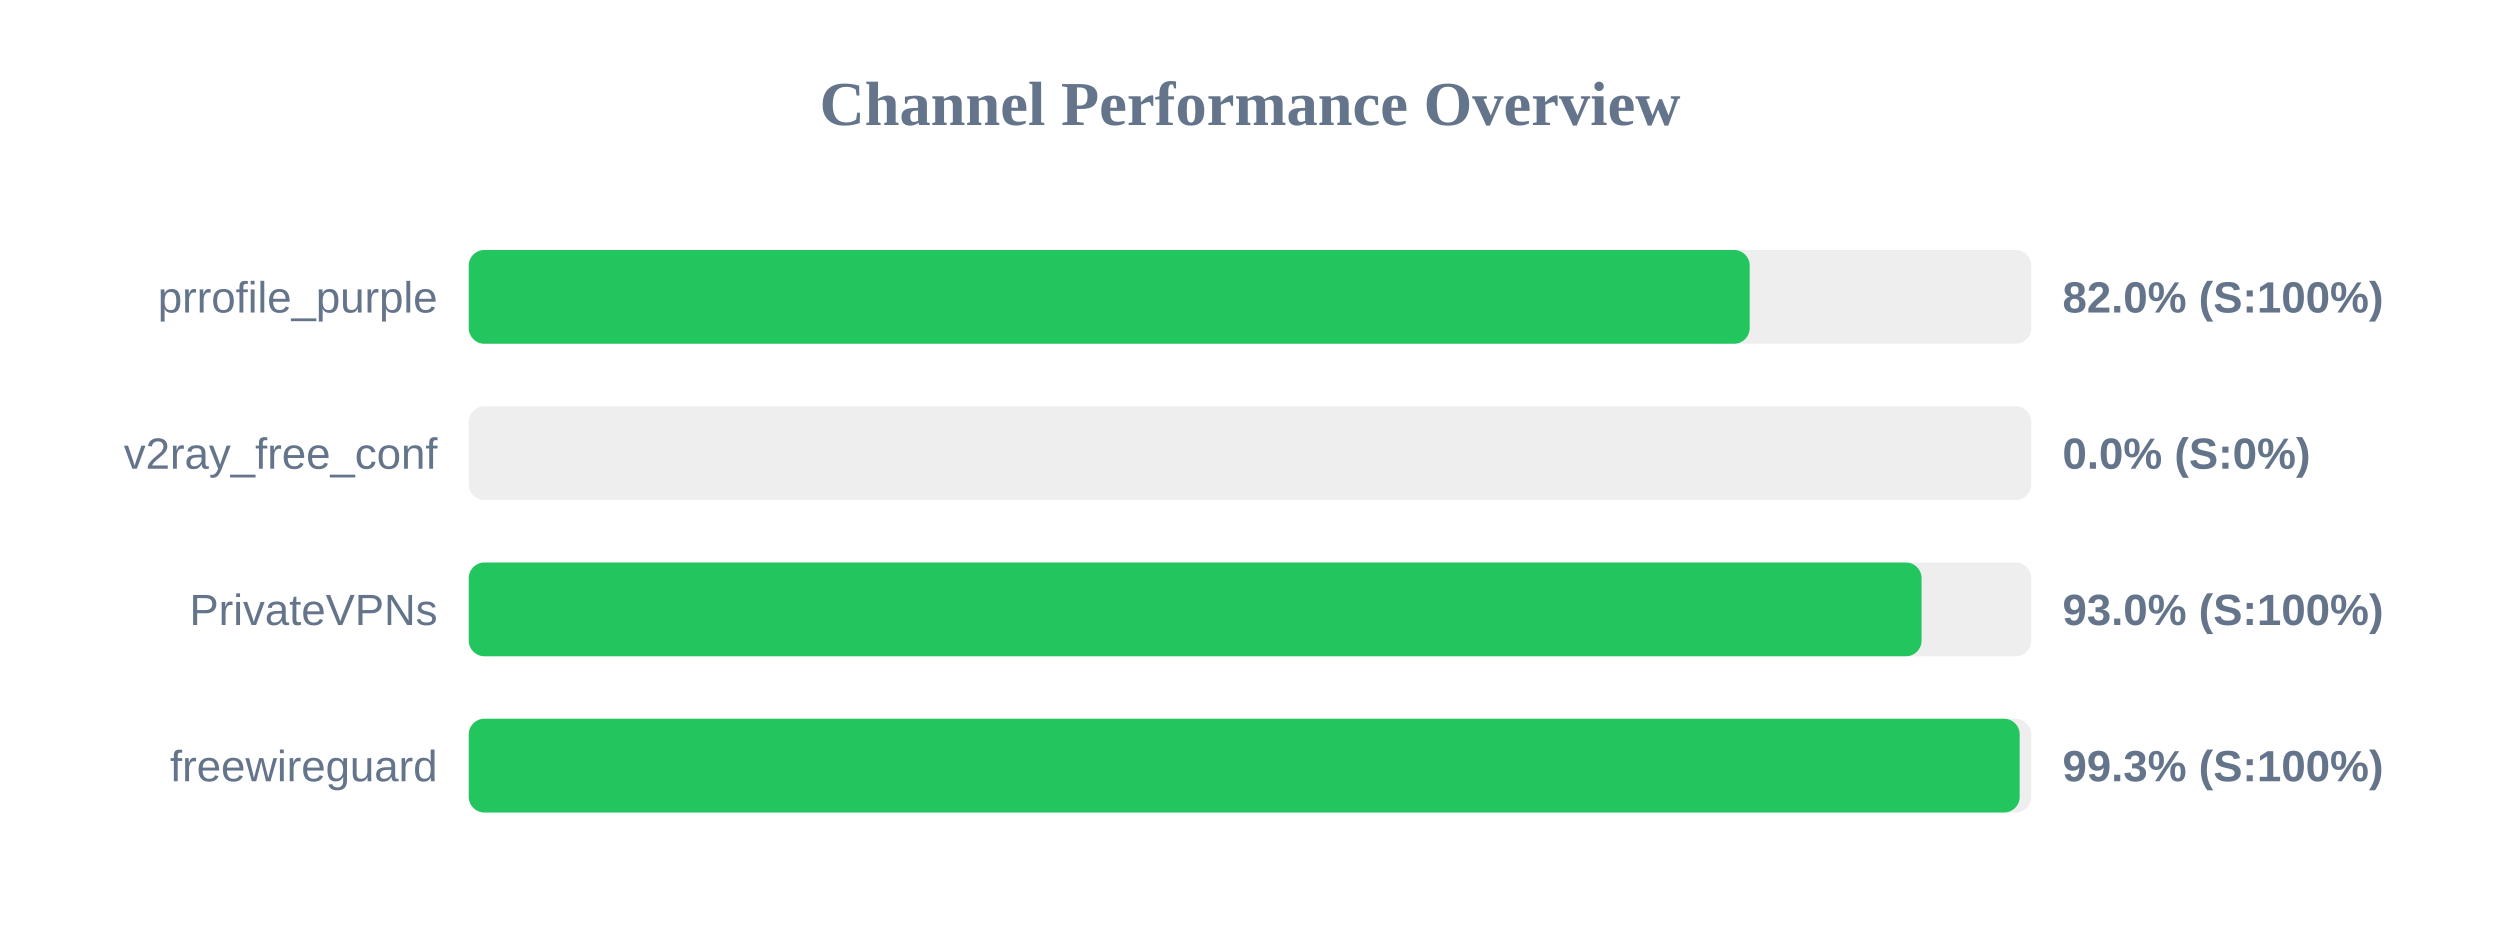
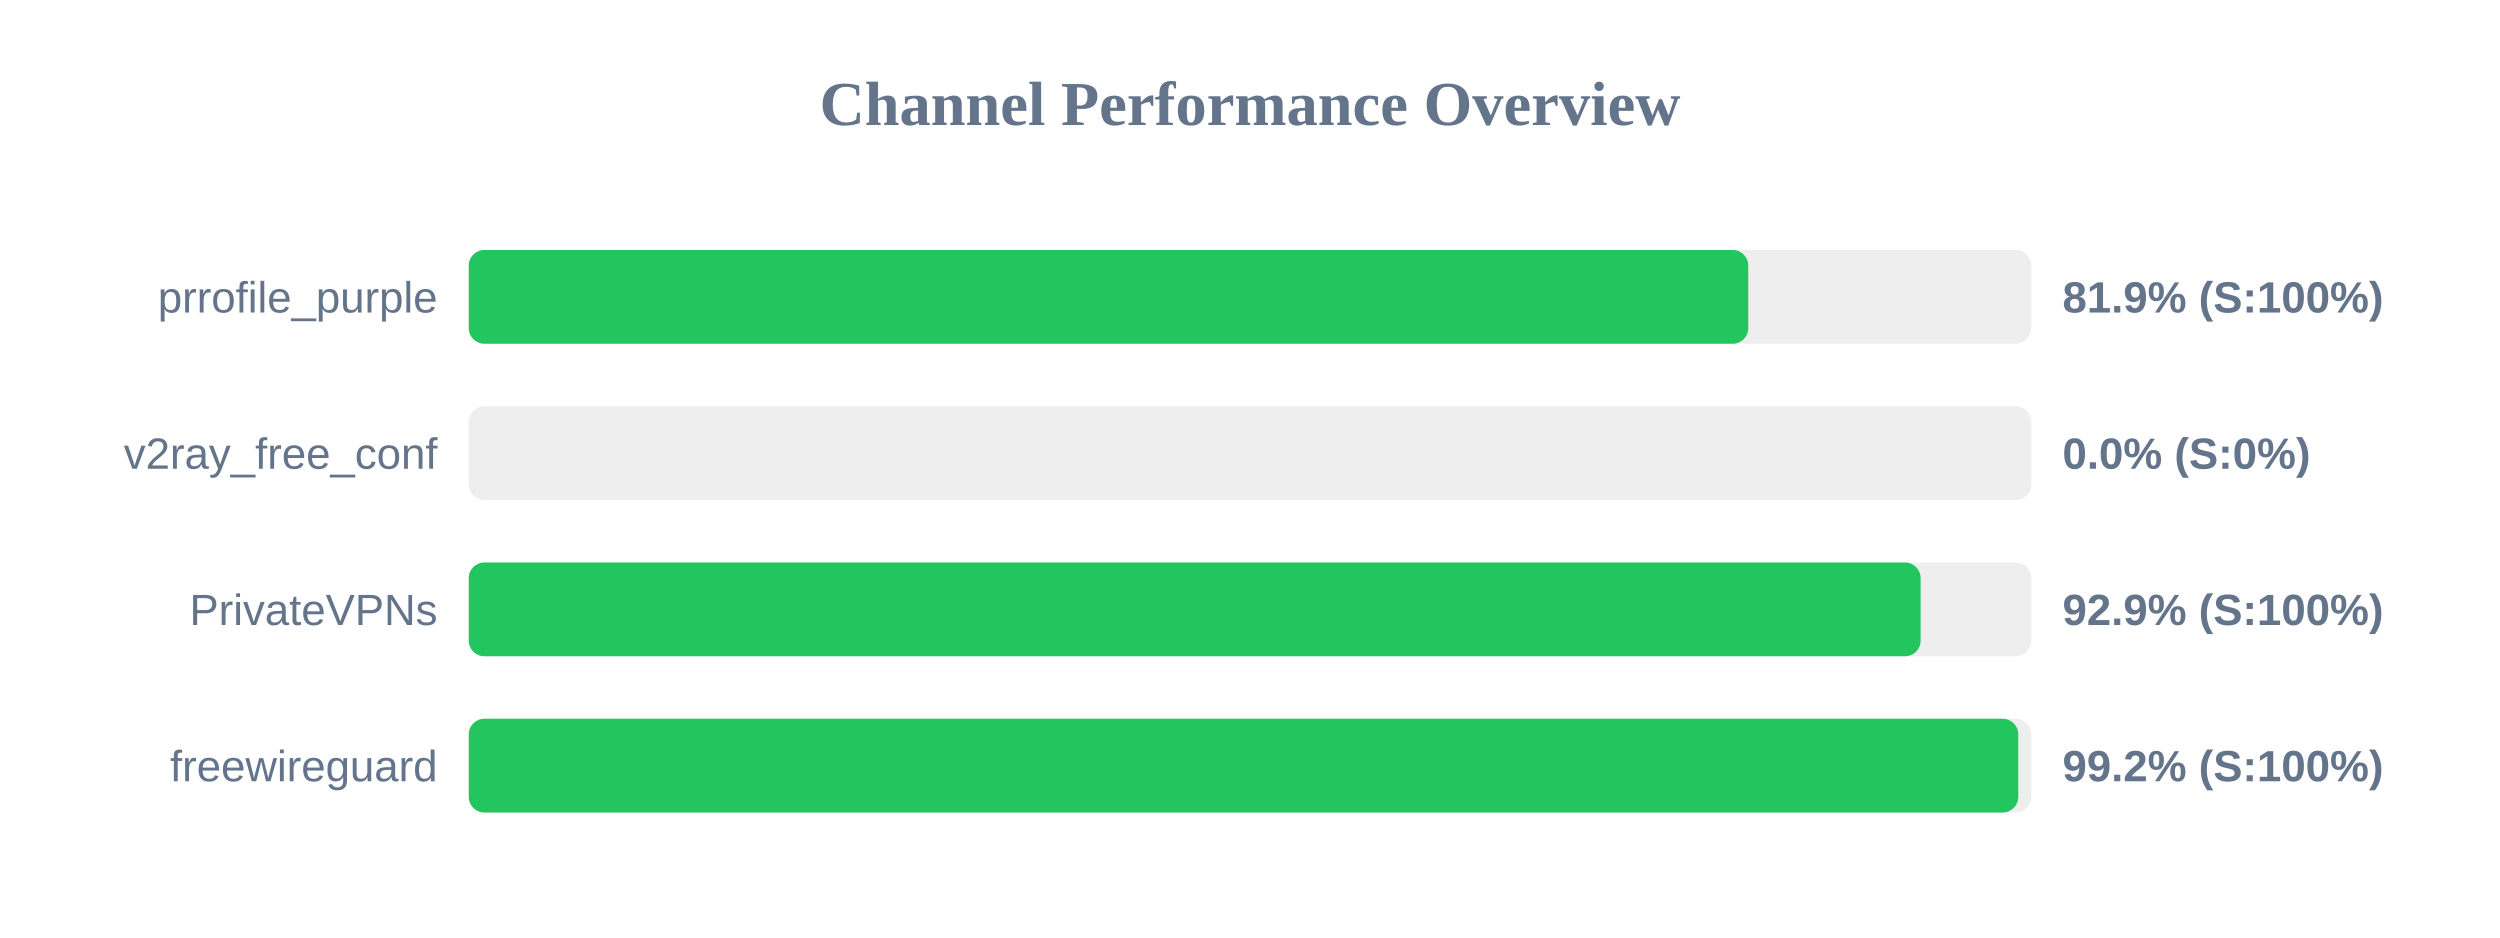
<svg xmlns="http://www.w3.org/2000/svg" width="800" height="300" version="1.1">
  <style>
        .row { font: 14px Arial; fill: #64748b; }
        .score { font: bold 14px Arial; fill: #64748b; }
    </style>
  <text x="400" y="40" text-anchor="middle" font-size="20px" font-weight="bold" fill="#64748b">Channel Performance Overview</text>
  <rect x="150" y="80" width="500" height="30" fill="#eee" rx="5" />
-   <rect x="150" y="80" width="409.9" height="30" fill="#22c55e" rx="5" />
+   <rect x="150" y="80" width="409.45" height="30" fill="#22c55e" rx="5" />
  <text x="140" y="100" text-anchor="end" class="row">prrofile_purple</text>
-   <text x="660" y="100" text-anchor="start" class="score">82.0% (S:100%)</text>
+   <text x="660" y="100" text-anchor="start" class="score">81.9% (S:100%)</text>
  <rect x="150" y="130" width="500" height="30" fill="#eee" rx="5" />
  <rect x="150" y="130" width="0.0" height="30" fill="#ef4444" rx="5" />
  <text x="140" y="150" text-anchor="end" class="row">v2ray_free_conf</text>
  <text x="660" y="150" text-anchor="start" class="score">0.0% (S:0%)</text>
  <rect x="150" y="180" width="500" height="30" fill="#eee" rx="5" />
-   <rect x="150" y="180" width="464.9" height="30" fill="#22c55e" rx="5" />
+   <rect x="150" y="180" width="464.6" height="30" fill="#22c55e" rx="5" />
  <text x="140" y="200" text-anchor="end" class="row">PrivateVPNs</text>
-   <text x="660" y="200" text-anchor="start" class="score">93.0% (S:100%)</text>
+   <text x="660" y="200" text-anchor="start" class="score">92.9% (S:100%)</text>
  <rect x="150" y="230" width="500" height="30" fill="#eee" rx="5" />
-   <rect x="150" y="230" width="496.3" height="30" fill="#22c55e" rx="5" />
+   <rect x="150" y="230" width="495.85" height="30" fill="#22c55e" rx="5" />
  <text x="140" y="250" text-anchor="end" class="row">freewireguard</text>
-   <text x="660" y="250" text-anchor="start" class="score">99.3% (S:100%)</text>
+   <text x="660" y="250" text-anchor="start" class="score">99.2% (S:100%)</text>
</svg>
